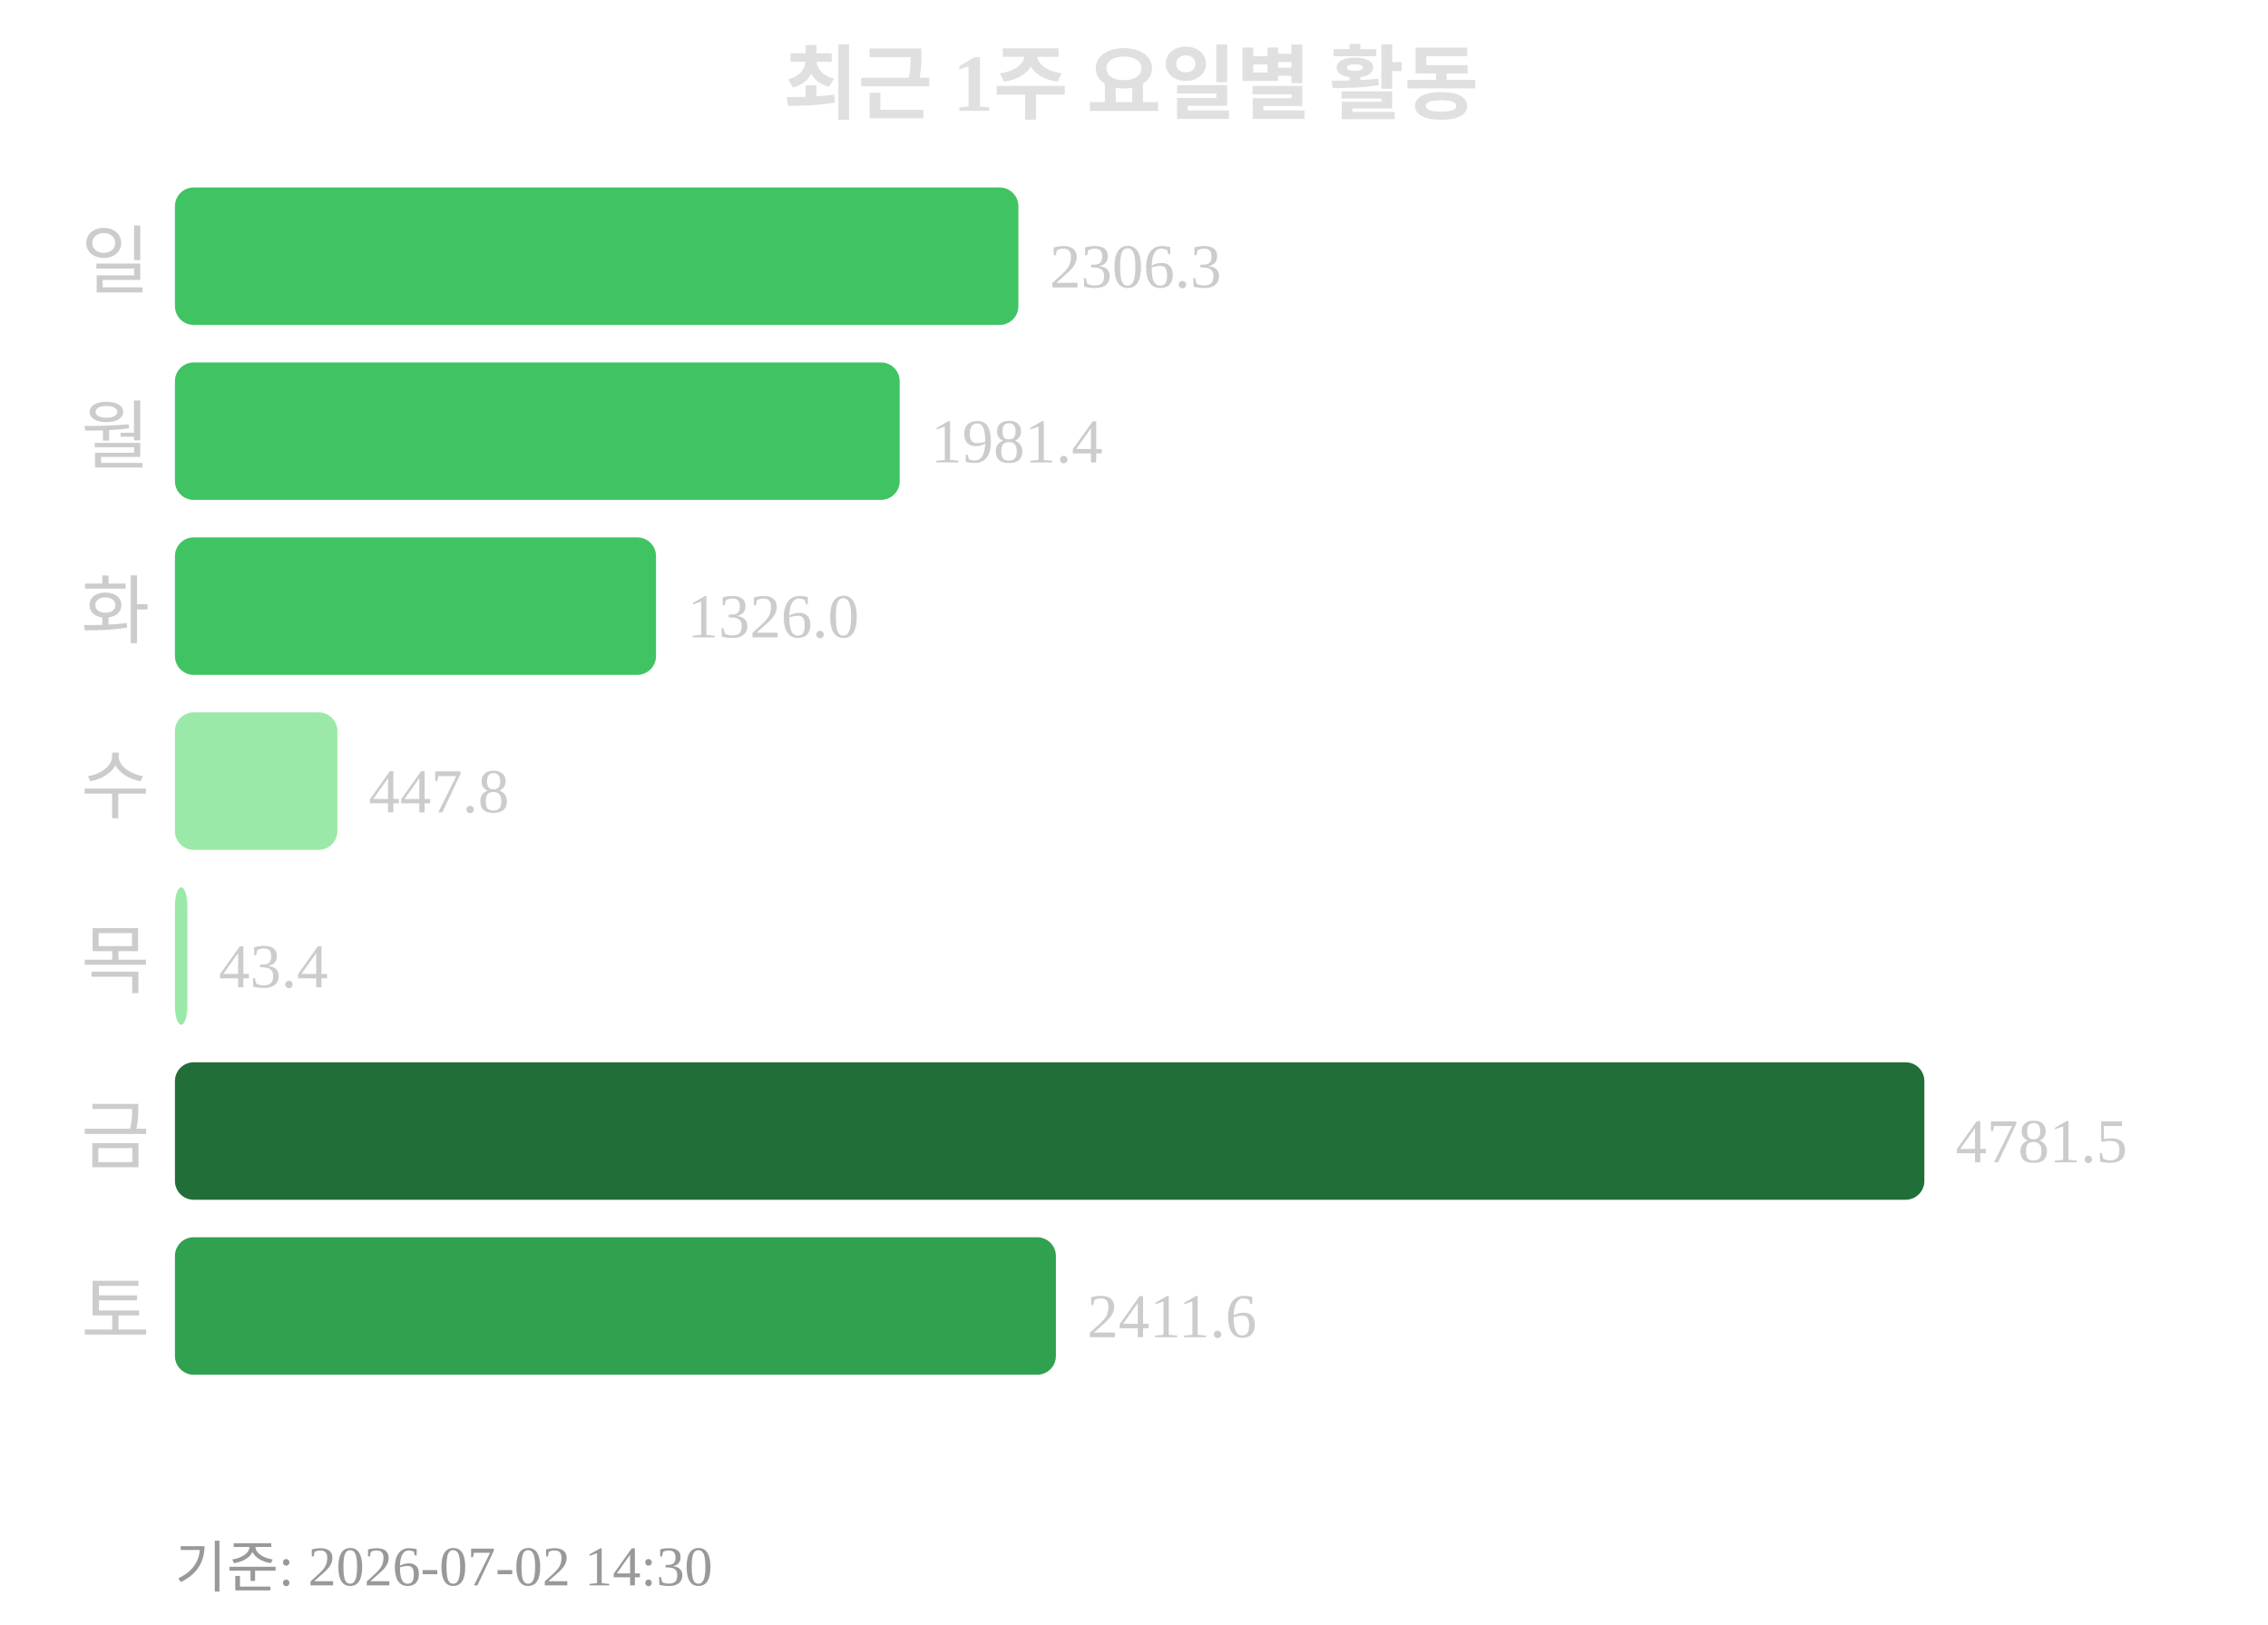
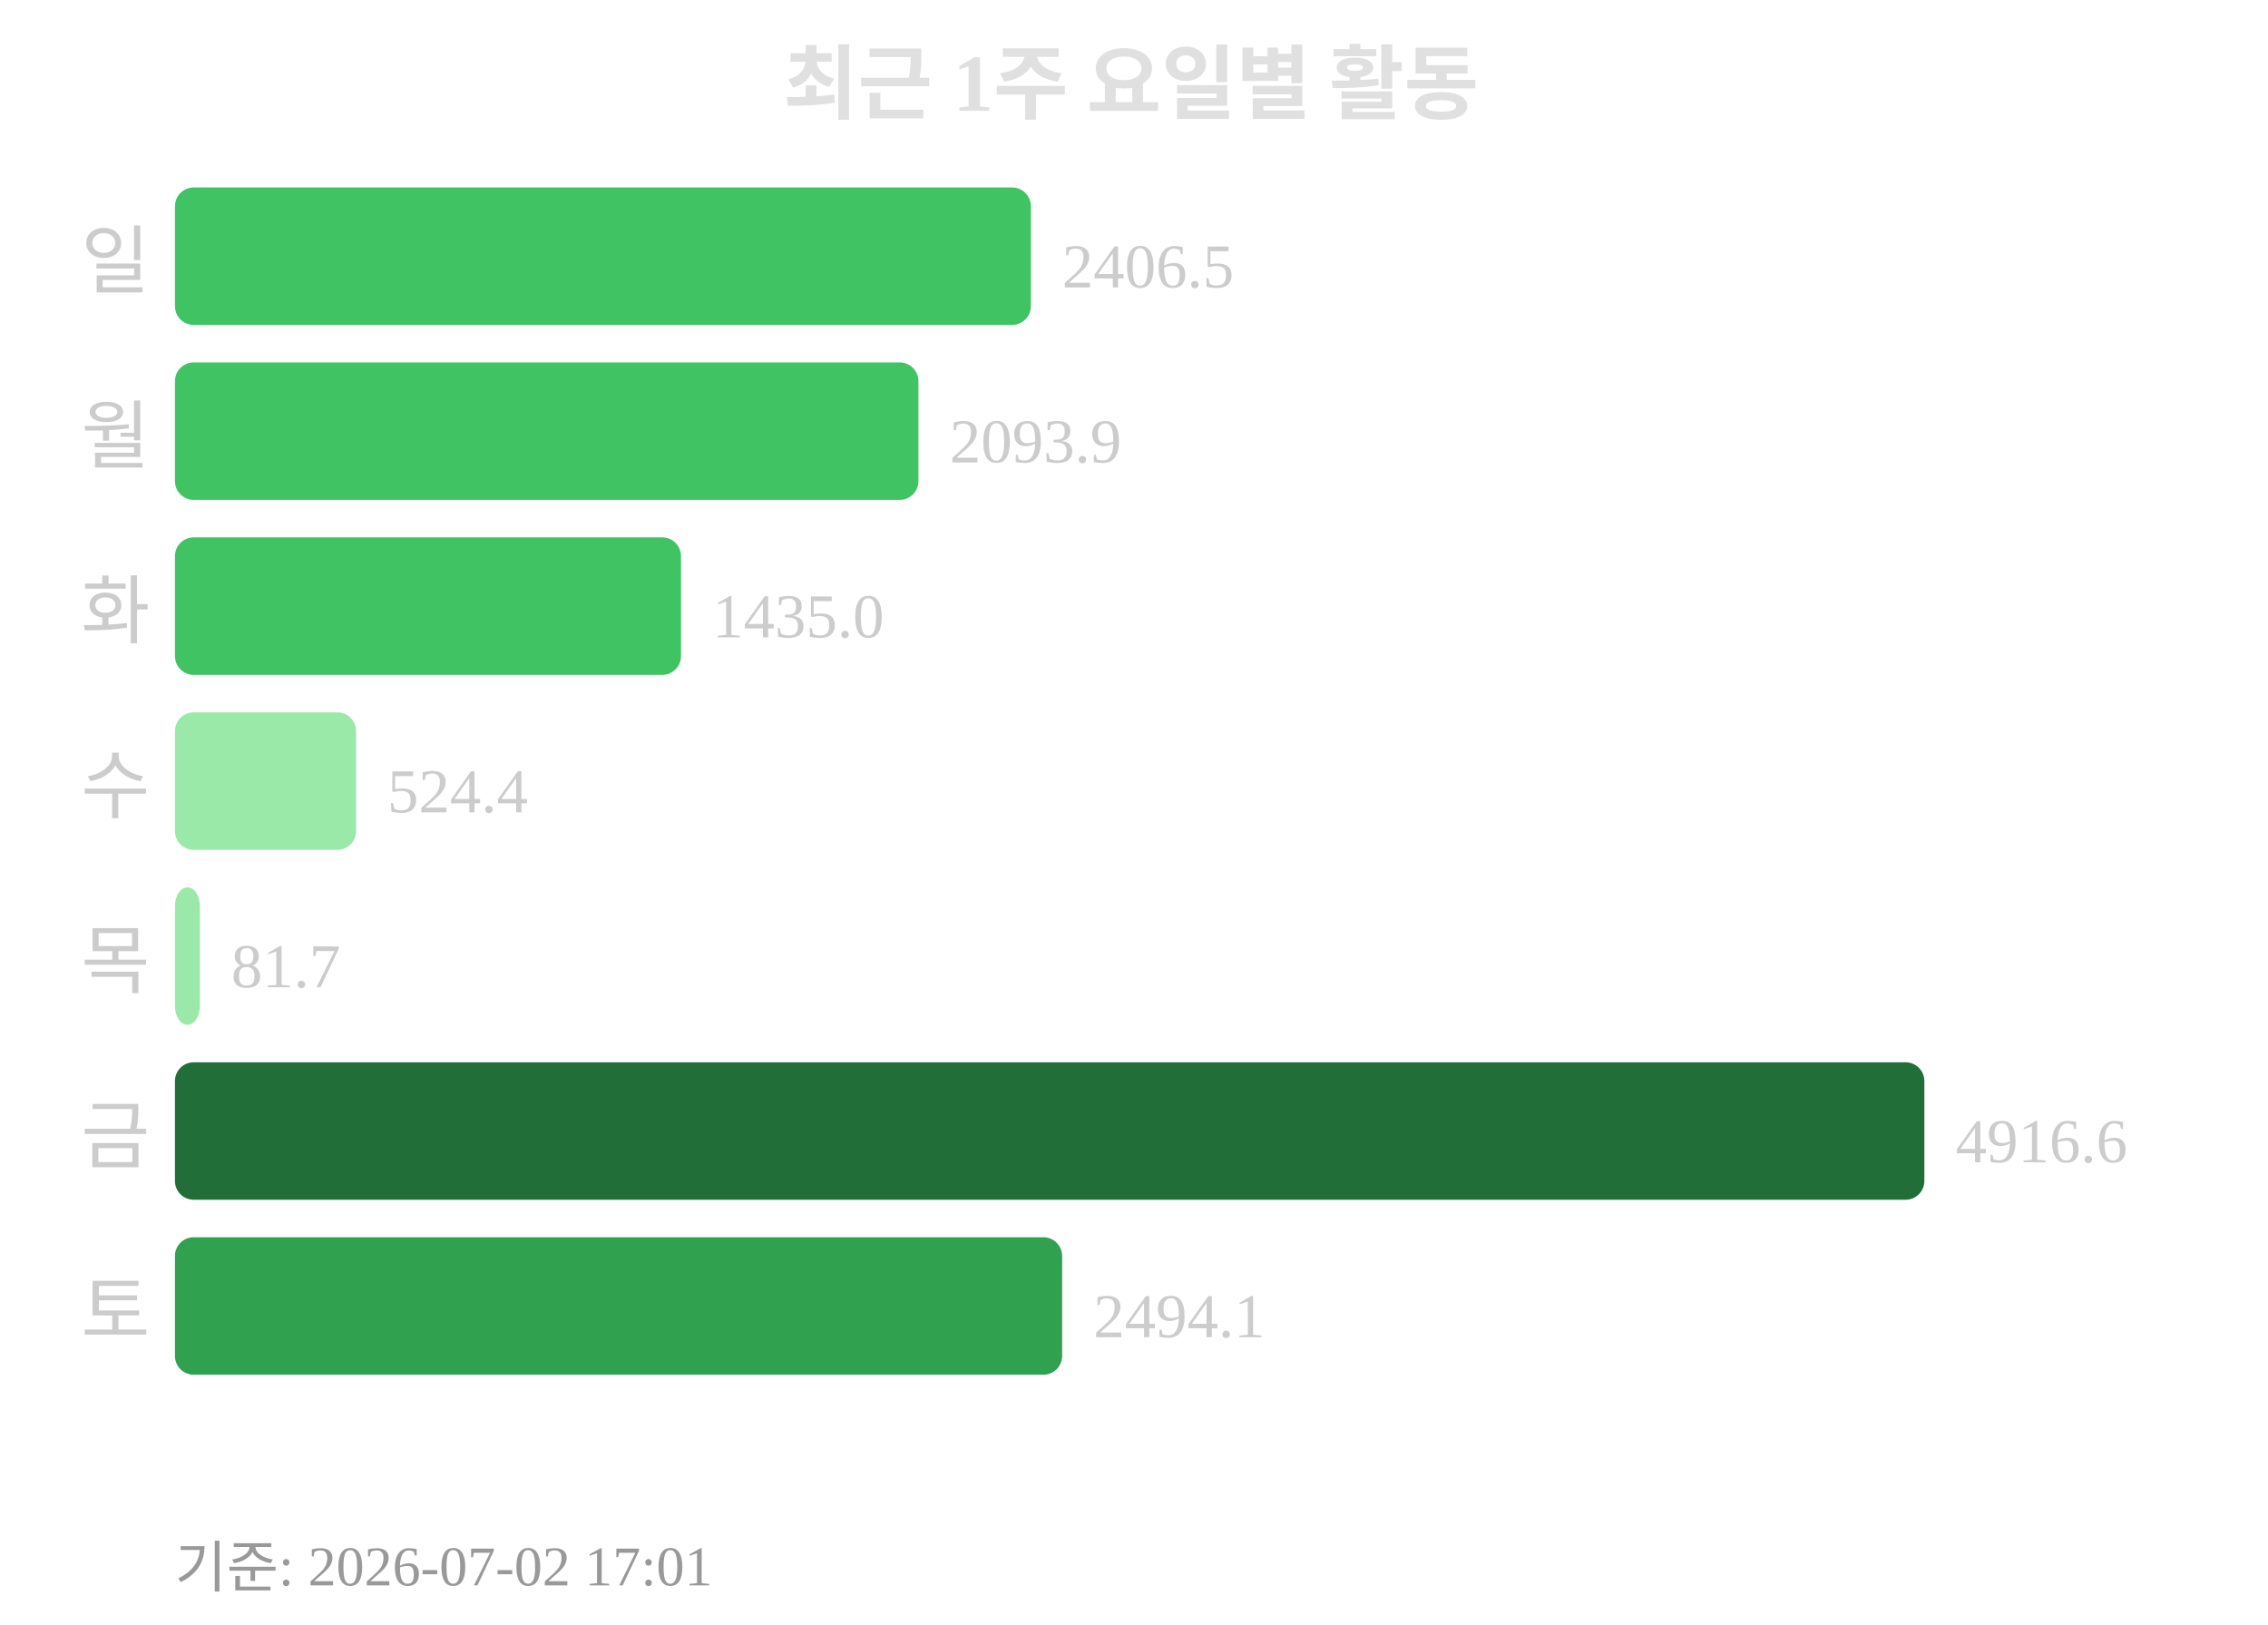
<svg xmlns="http://www.w3.org/2000/svg" width="363" height="260">
  <text x="181" y="18" text-anchor="middle" font-size="13" font-weight="bold" fill="#e0e0e0">최근 1주 요일별 활동</text>
  <text x="24" y="46" text-anchor="end" font-size="12" fill="#cccccc">일</text>
-   <rect x="28" y="30" width="135" height="22" rx="3" fill="#40c463" />
-   <text x="168" y="46" font-size="10" fill="#cccccc">2306.3</text>
+   <rect x="28" y="30" width="137" height="22" rx="3" fill="#40c463" />
+   <text x="170" y="46" font-size="10" fill="#cccccc">2406.5</text>
  <text x="24" y="74" text-anchor="end" font-size="12" fill="#cccccc">월</text>
-   <rect x="28" y="58" width="116" height="22" rx="3" fill="#40c463" />
-   <text x="149" y="74" font-size="10" fill="#cccccc">1981.4</text>
+   <rect x="28" y="58" width="119" height="22" rx="3" fill="#40c463" />
+   <text x="152" y="74" font-size="10" fill="#cccccc">2093.9</text>
  <text x="24" y="102" text-anchor="end" font-size="12" fill="#cccccc">화</text>
-   <rect x="28" y="86" width="77" height="22" rx="3" fill="#40c463" />
-   <text x="110" y="102" font-size="10" fill="#cccccc">1326.0</text>
+   <rect x="28" y="86" width="81" height="22" rx="3" fill="#40c463" />
+   <text x="114" y="102" font-size="10" fill="#cccccc">1435.0</text>
  <text x="24" y="130" text-anchor="end" font-size="12" fill="#cccccc">수</text>
-   <rect x="28" y="114" width="26" height="22" rx="3" fill="#9be9a8" />
-   <text x="59" y="130" font-size="10" fill="#cccccc">447.8</text>
+   <rect x="28" y="114" width="29" height="22" rx="3" fill="#9be9a8" />
+   <text x="62" y="130" font-size="10" fill="#cccccc">524.4</text>
  <text x="24" y="158" text-anchor="end" font-size="12" fill="#cccccc">목</text>
-   <rect x="28" y="142" width="2" height="22" rx="3" fill="#9be9a8" />
-   <text x="35" y="158" font-size="10" fill="#cccccc">43.4</text>
+   <rect x="28" y="142" width="4" height="22" rx="3" fill="#9be9a8" />
+   <text x="37" y="158" font-size="10" fill="#cccccc">81.7</text>
  <text x="24" y="186" text-anchor="end" font-size="12" fill="#cccccc">금</text>
  <rect x="28" y="170" width="280" height="22" rx="3" fill="#216e39" />
-   <text x="313" y="186" font-size="10" fill="#cccccc">4781.5</text>
+   <text x="313" y="186" font-size="10" fill="#cccccc">4916.6</text>
  <text x="24" y="214" text-anchor="end" font-size="12" fill="#cccccc">토</text>
-   <rect x="28" y="198" width="141" height="22" rx="3" fill="#30a14e" />
-   <text x="174" y="214" font-size="10" fill="#cccccc">2411.6</text>
-   <text x="28" y="254" font-size="9" fill="#999999">기준: 2026-07-02 14:30</text>
+   <rect x="28" y="198" width="142" height="22" rx="3" fill="#30a14e" />
+   <text x="175" y="214" font-size="10" fill="#cccccc">2494.1</text>
+   <text x="28" y="254" font-size="9" fill="#999999">기준: 2026-07-02 17:01</text>
</svg>
